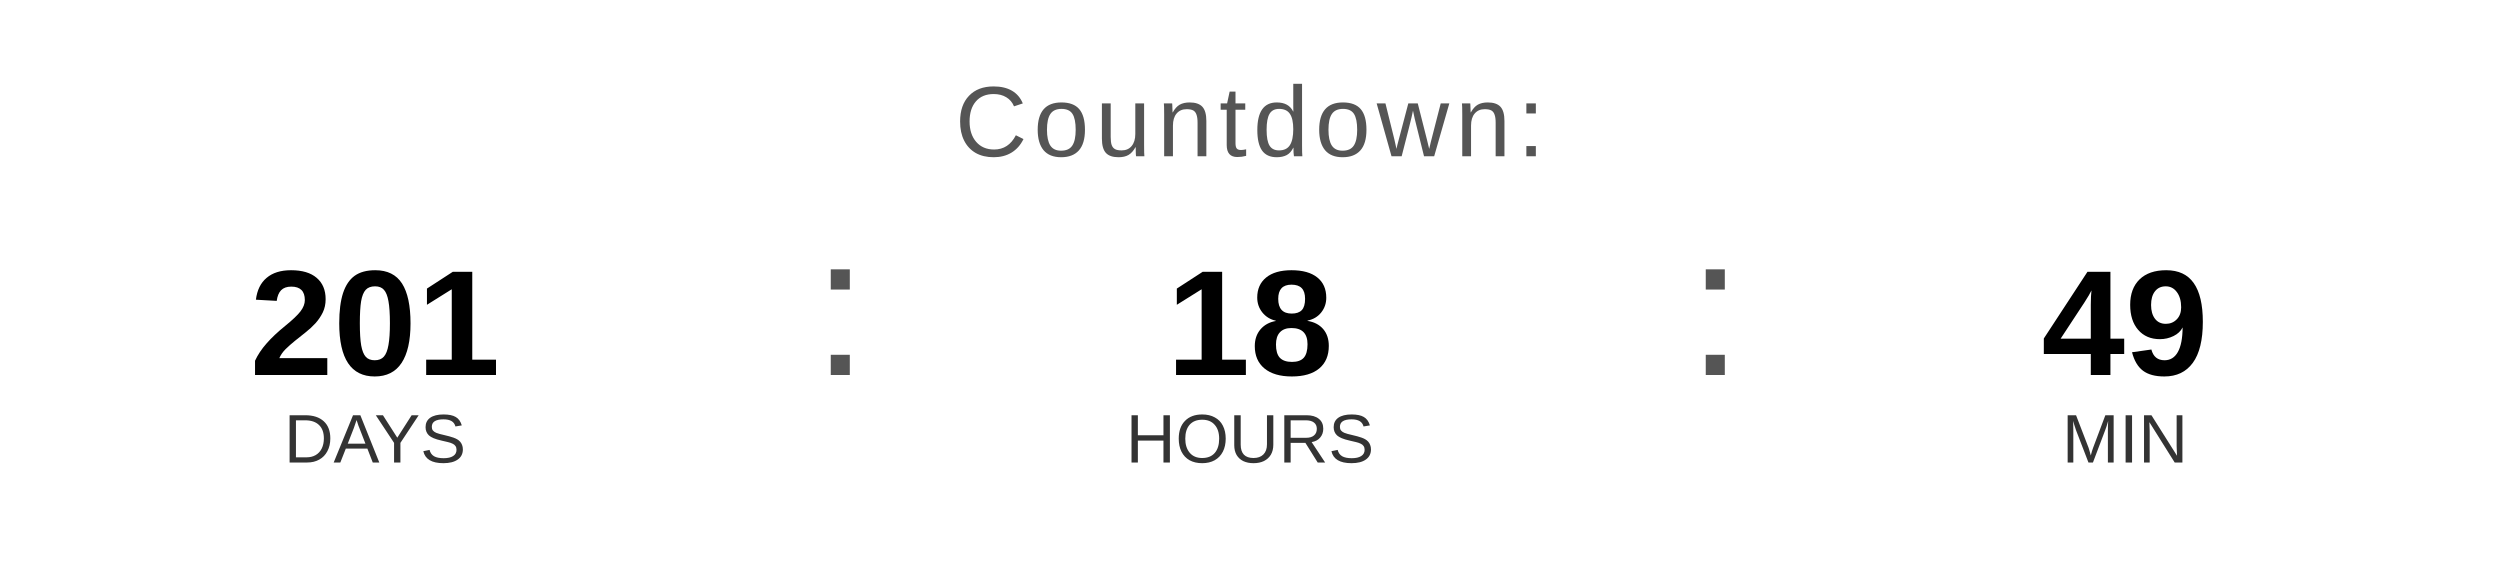
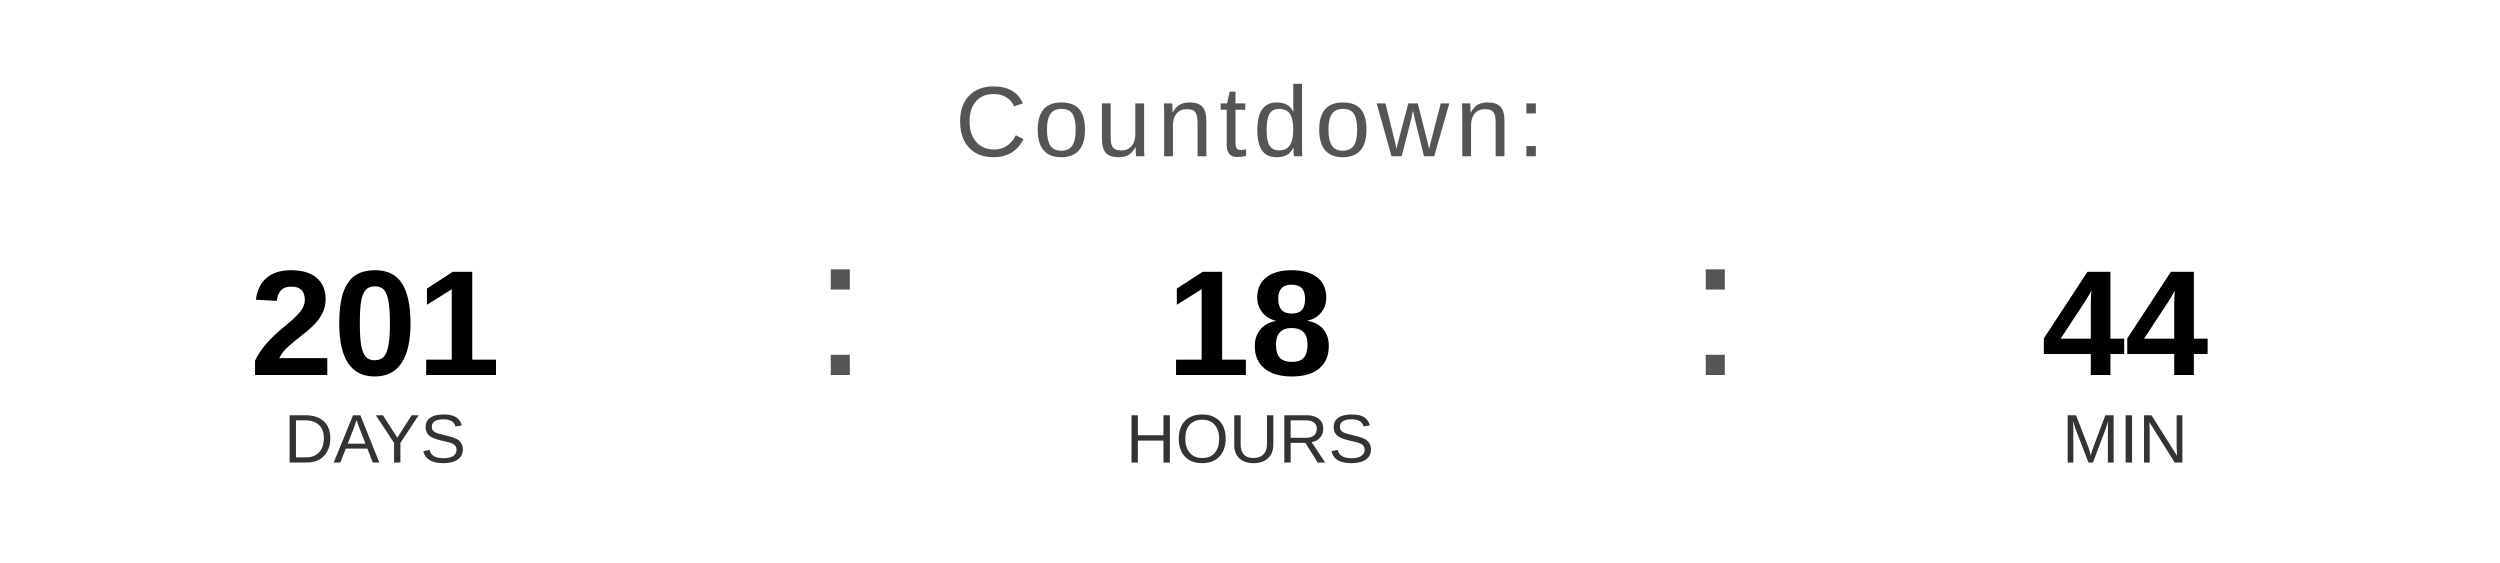
<svg xmlns="http://www.w3.org/2000/svg" width="400" height="90" viewBox="0 0 400 90">
  <text x="200" y="25" font-family="Arial, Helvetica, sans-serif" font-size="16" fill="#555555" text-anchor="middle" letter-spacing="1">
    Countdown:
  </text>
  <text x="60" y="60" font-family="Arial, Helvetica, sans-serif" font-size="24" font-weight="bold" fill="#000000" text-anchor="middle">201</text>
  <text x="60" y="74" font-family="Arial, Helvetica, sans-serif" font-size="11" fill="#333333" text-anchor="middle">DAYS</text>
  <text x="130" y="60" font-family="Arial, sans-serif" font-size="32" fill="#555555">:</text>
  <text x="200" y="60" font-family="Arial, Helvetica, sans-serif" font-size="24" font-weight="bold" fill="#000000" text-anchor="middle">18</text>
  <text x="200" y="74" font-family="Arial, Helvetica, sans-serif" font-size="11" fill="#333333" text-anchor="middle">HOURS</text>
  <text x="270" y="60" font-family="Arial, sans-serif" font-size="32" fill="#555555">:</text>
-   <text x="340" y="60" font-family="Arial, Helvetica, sans-serif" font-size="24" font-weight="bold" fill="#000000" text-anchor="middle">49</text>
+   <text x="340" y="60" font-family="Arial, Helvetica, sans-serif" font-size="24" font-weight="bold" fill="#000000" text-anchor="middle">44</text>
  <text x="340" y="74" font-family="Arial, Helvetica, sans-serif" font-size="11" fill="#333333" text-anchor="middle">MIN</text>
</svg>
